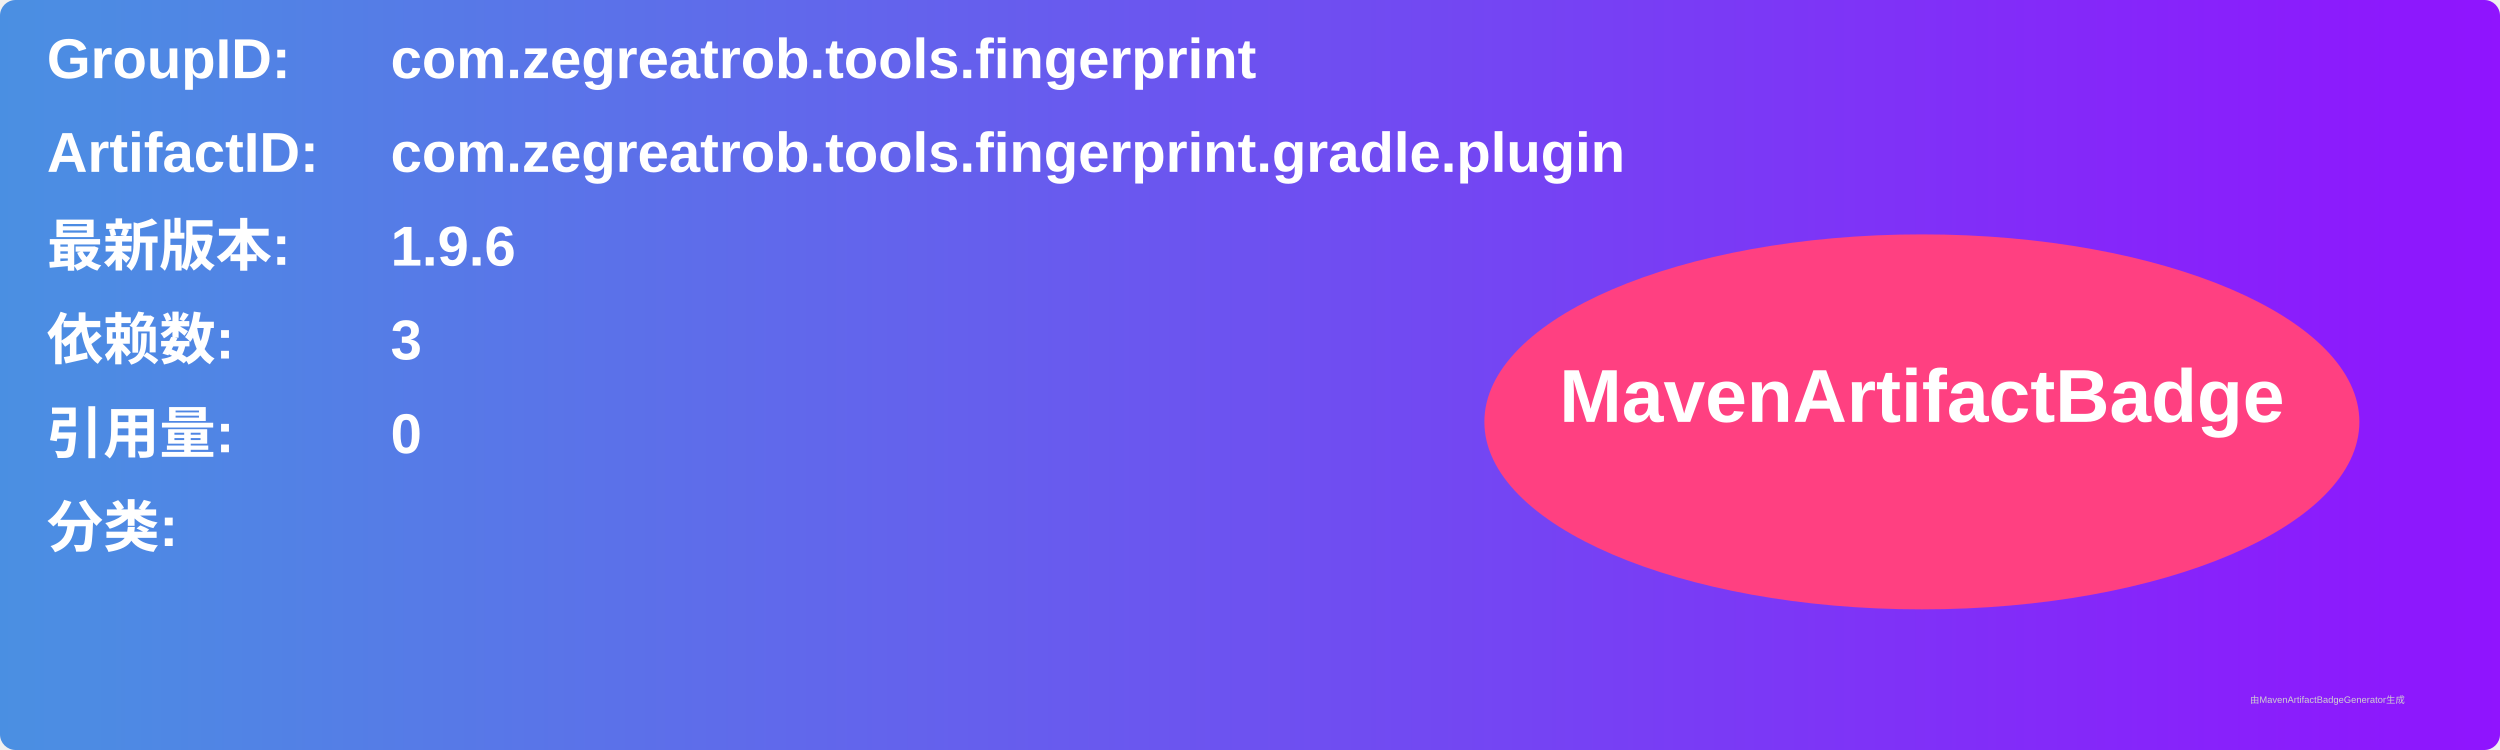
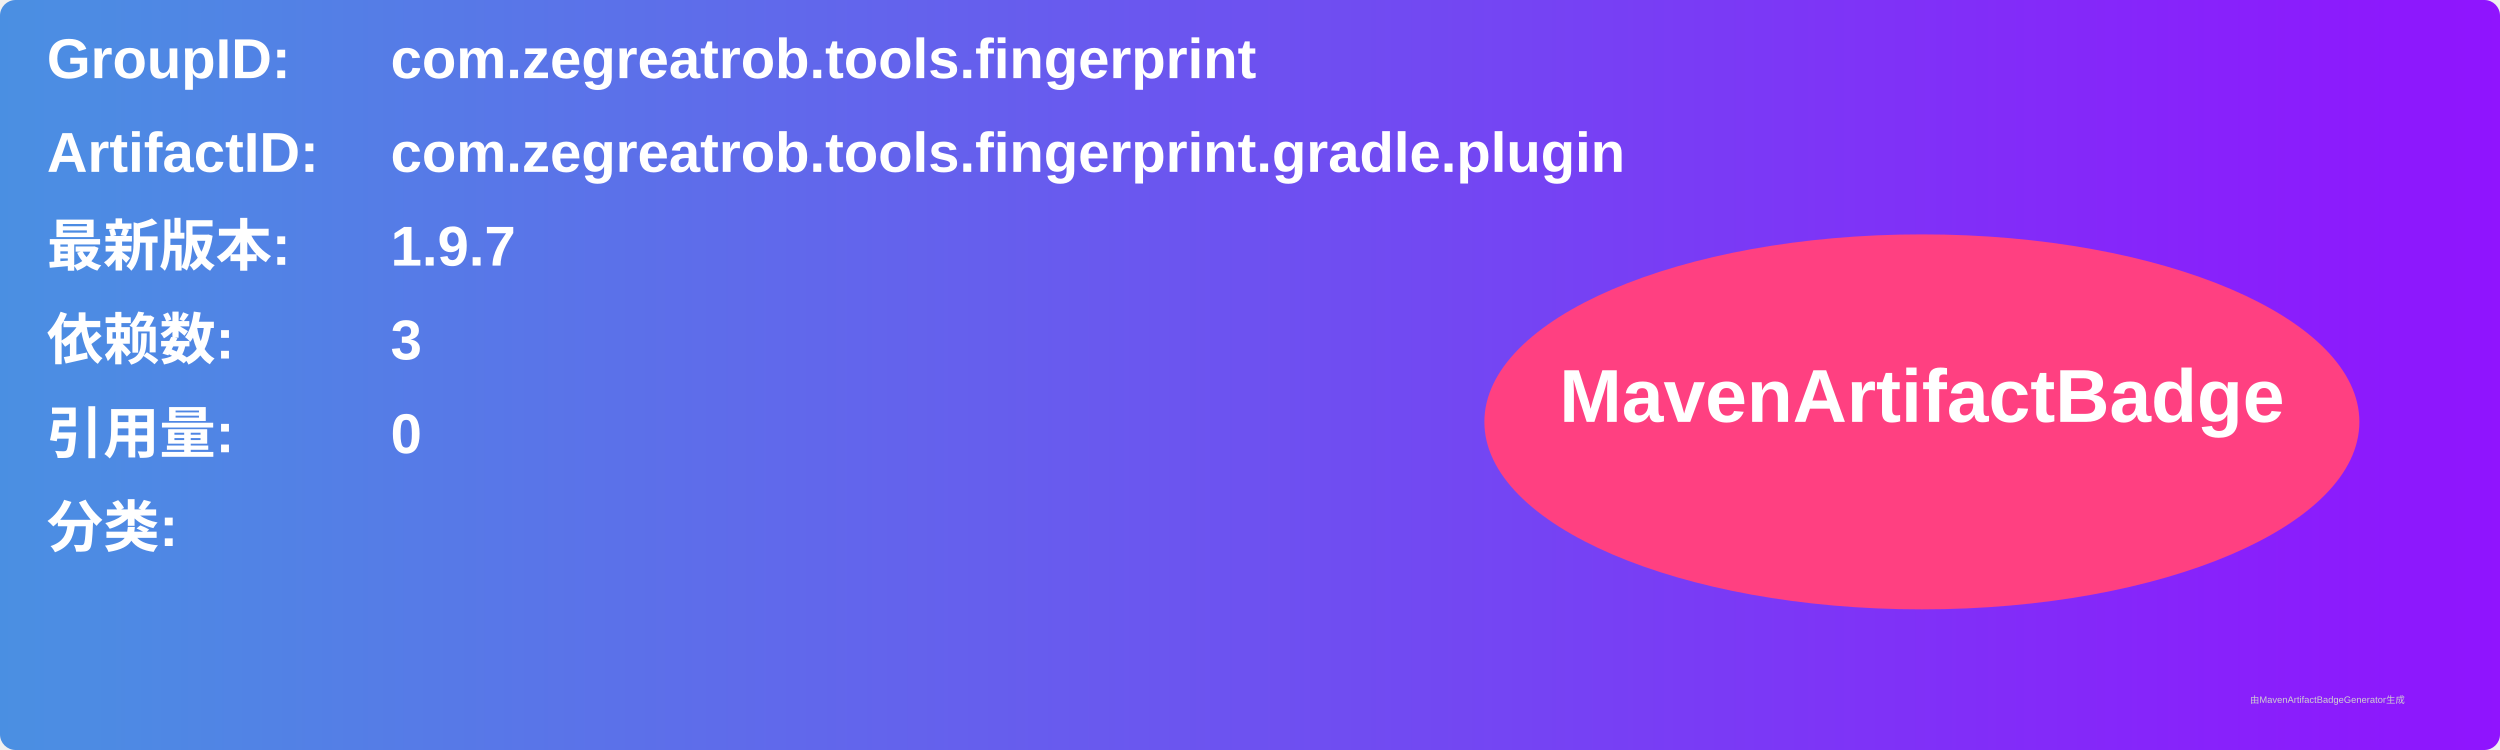
<svg xmlns="http://www.w3.org/2000/svg" width="800" height="240" viewBox="0 0 800 240">
  <linearGradient id="grad" x1="0%" y1="0%" x2="100%" y2="0%">
    <stop offset="0%" stop-color="#4a90e2" />
    <stop offset="100%" stop-color="#9013fe" />
  </linearGradient>
  <rect width="100%" height="100%" rx="5" ry="5" fill="url(#grad)" />
  <g transform="translate(15, 15)">
    <text x="0" y="10" font-family="Arial" font-size="18" fill="white" font-weight="bold" width="260">GroupID:</text>
    <text x="110" y="10" font-family="Arial" font-size="18" fill="white" font-weight="bold" width="460">com.zegreatrob.tools.fingerprint</text>
    <text x="0" y="40" font-family="Arial" font-size="18" fill="white" font-weight="bold" width="260">ArtifactID:</text>
    <text x="110" y="40" font-family="Arial" font-size="18" fill="white" font-weight="bold" width="460">com.zegreatrob.tools.fingerprint.gradle.plugin</text>
    <text x="0" y="70" font-family="Arial" font-size="18" fill="white" font-weight="bold">最新版本:</text>
    <text x="110" y="70" font-family="Arial" font-size="18" fill="white" font-weight="bold">
-       <tspan font-weight="bold">1.9.6</tspan>
+       <tspan font-weight="bold">1.9.7</tspan>
    </text>
    <text x="0" y="100" font-family="Arial" font-size="18" fill="white" font-weight="bold">依赖数: </text>
    <text x="110" y="100" font-family="Arial" font-size="18" fill="white">
      <tspan font-weight="bold">3</tspan>
    </text>
    <text x="0" y="130" font-family="Arial" font-size="18" fill="white" font-weight="bold">引用量: </text>
    <text x="110" y="130" font-family="Arial" font-size="18" fill="white">
      <tspan font-weight="bold">0</tspan>
    </text>
    <text x="0" y="160" font-family="Arial" font-size="18" fill="white" font-weight="bold">分类:</text>
    <text x="10" y="190" font-family="Arial" font-size="10" fill="white">
      <tspan font-weight="bold" />
    </text>
    <ellipse cx="600" cy="120" rx="140" ry="60" fill="#ff4081" />
    <text x="600" y="120" text-anchor="middle" font-family="Arial" font-size="24" fill="white" font-weight="bold">MavenArtifactBadge</text>
  </g>
  <text x="720" y="225" font-family="Arial" font-size="3" fill="#d0d0d0">由MavenArtifactBadgeGenerator生成</text>
</svg>
